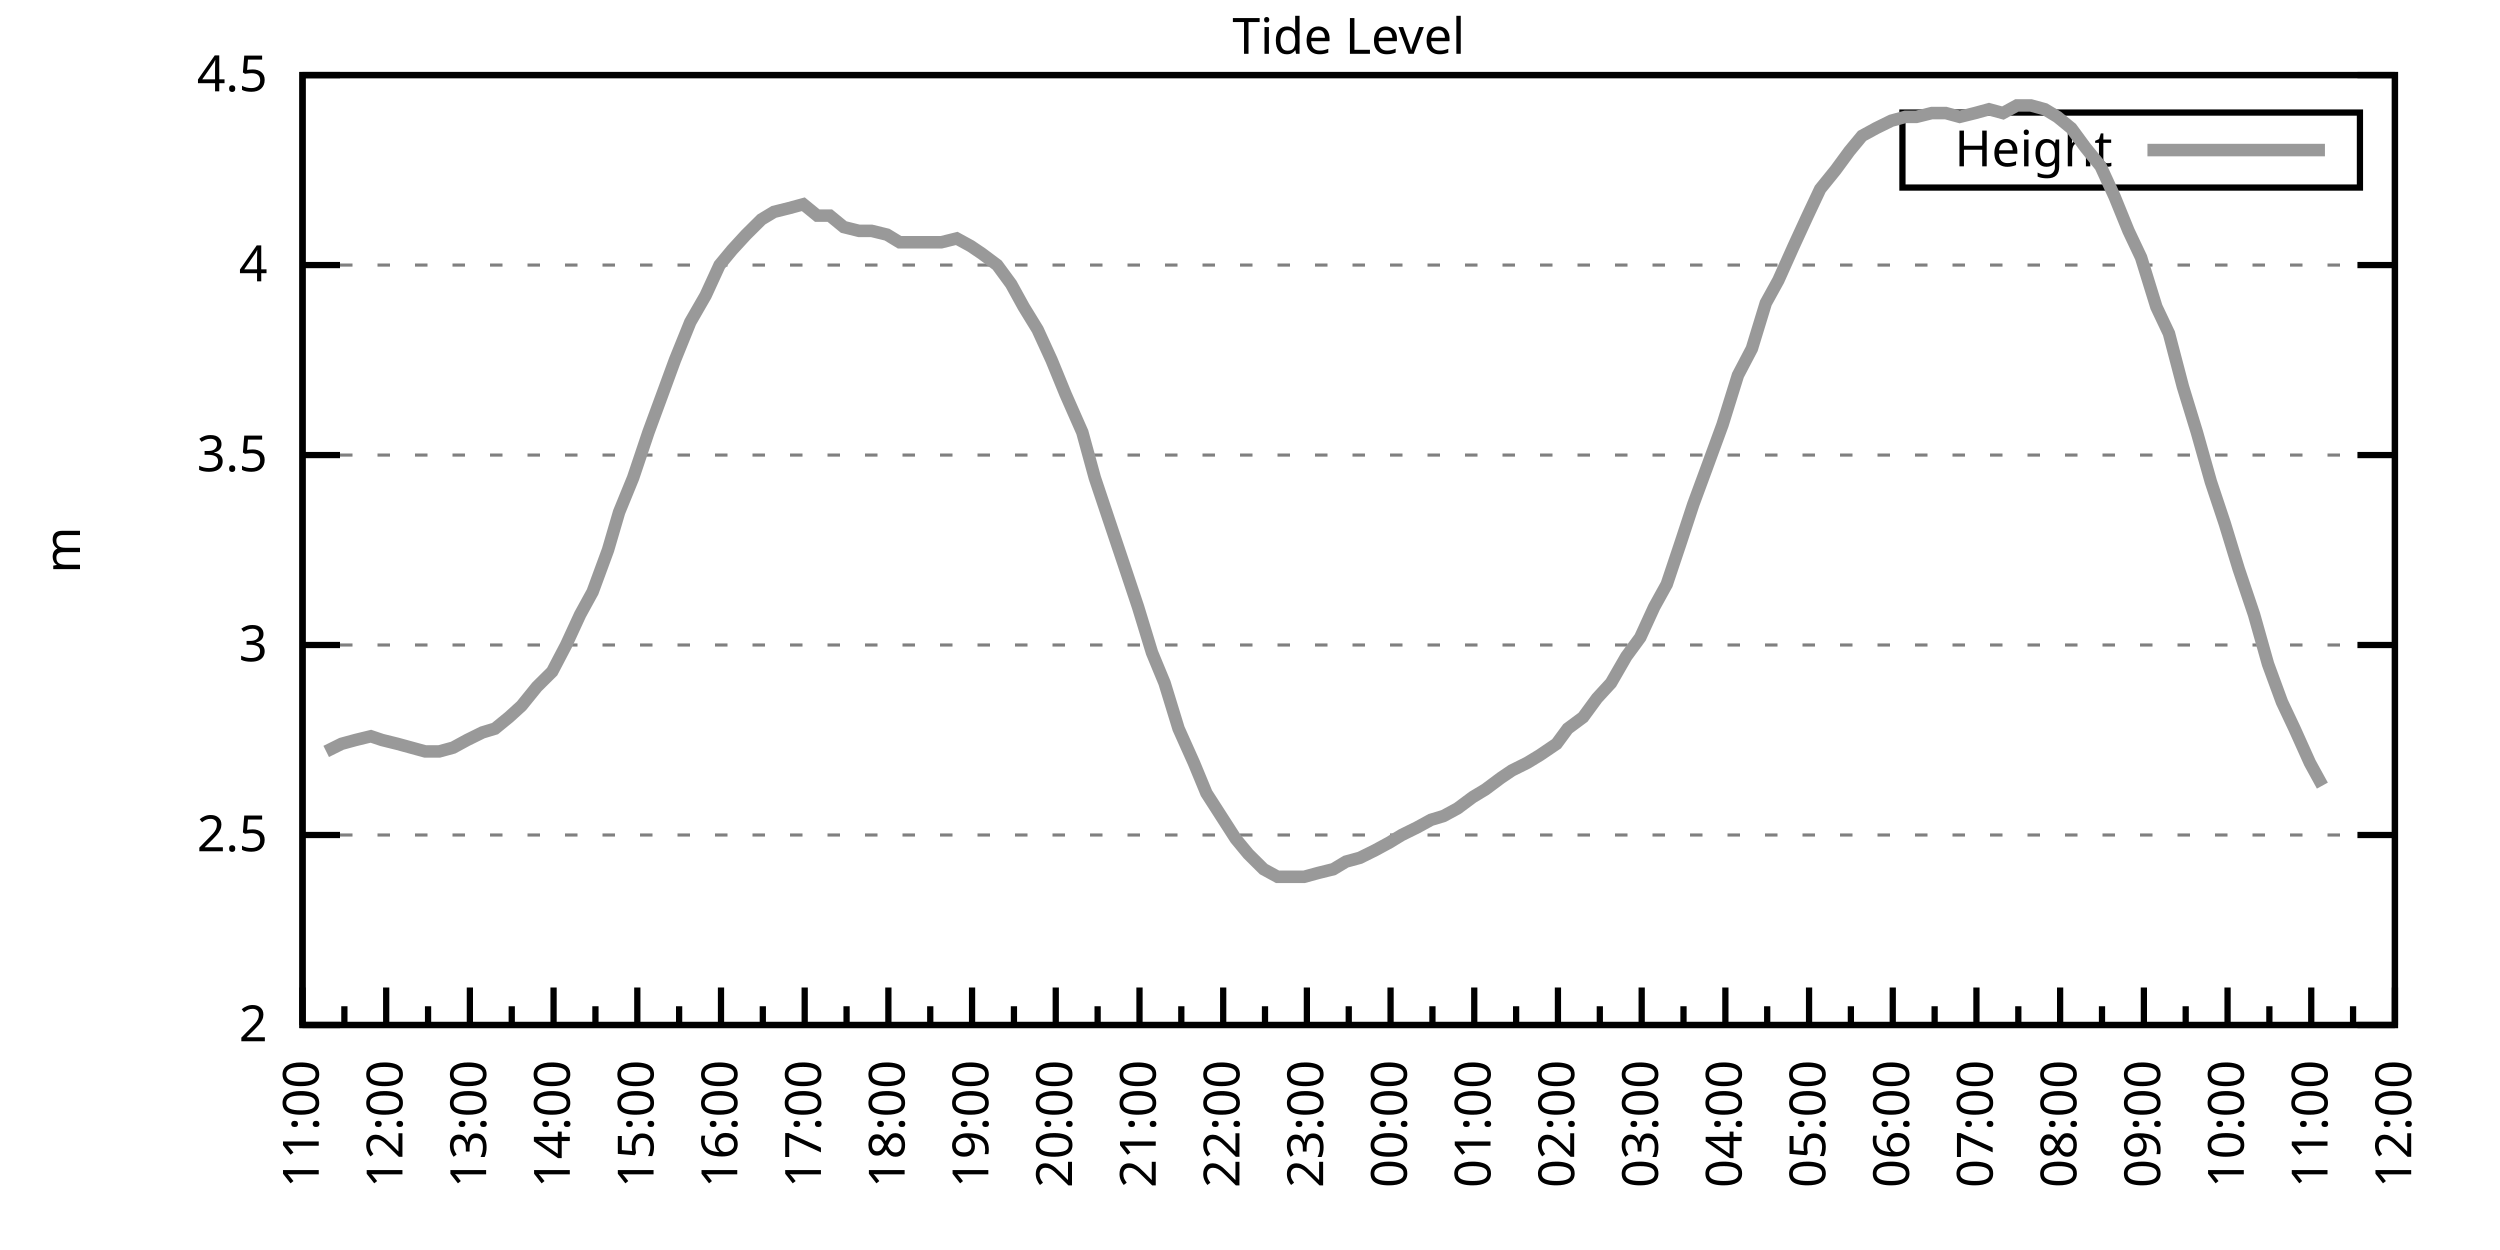
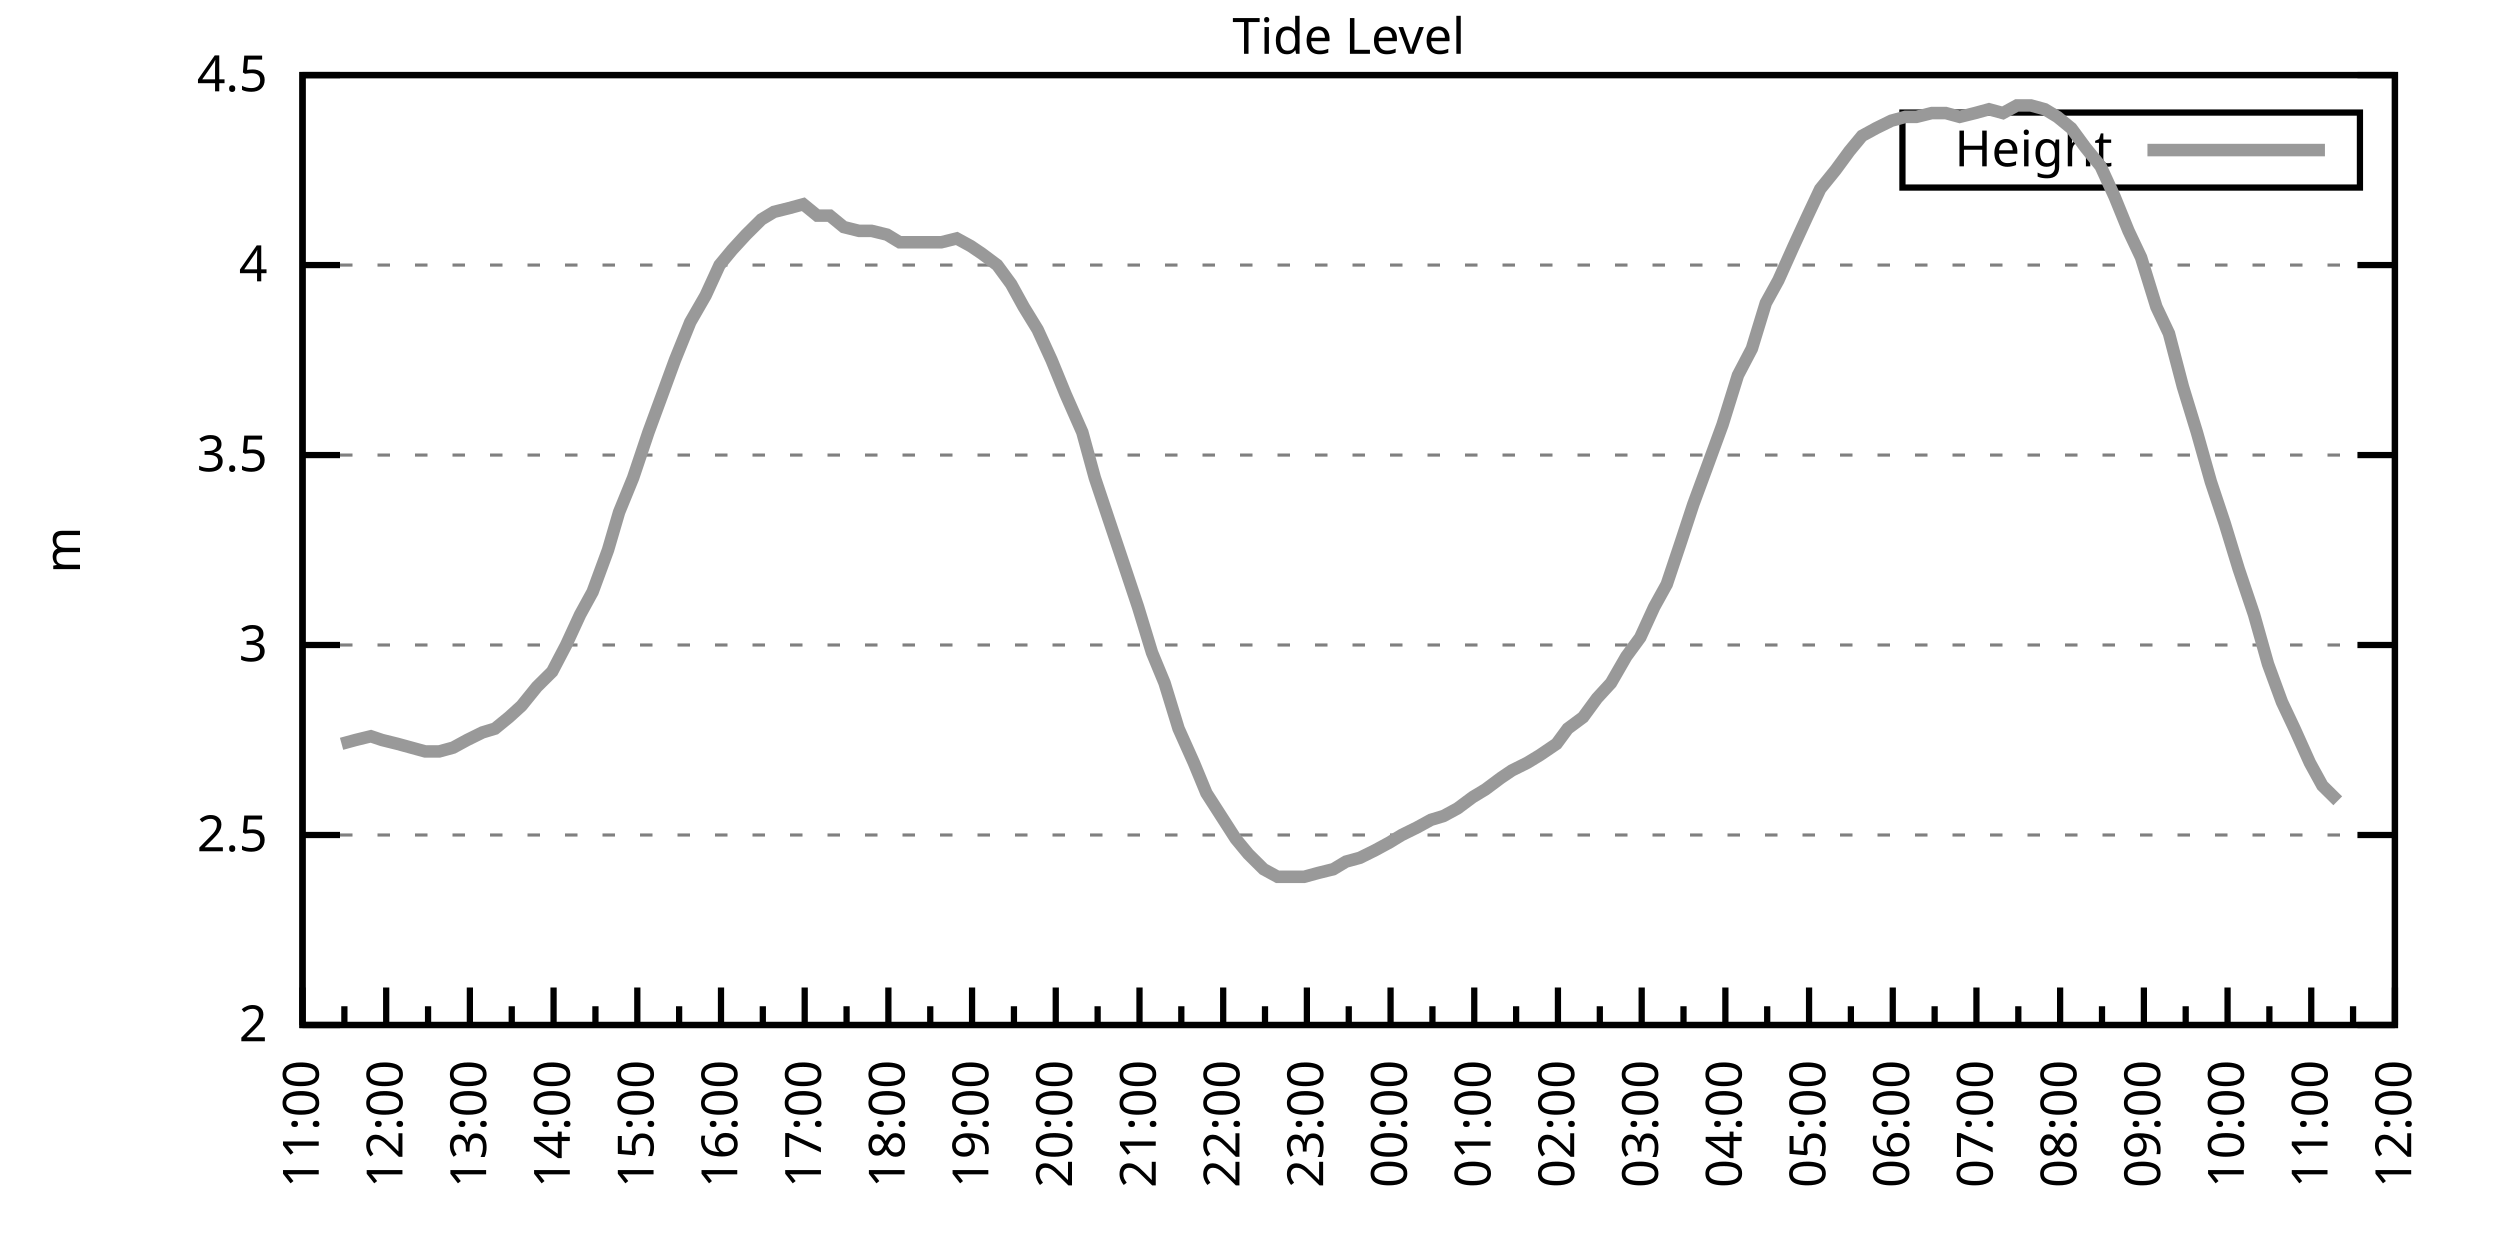
<svg xmlns="http://www.w3.org/2000/svg" xmlns:xlink="http://www.w3.org/1999/xlink" width="400" height="200" viewBox="0 0 400 200">
  <g id="gnuplot_canvas">
    <rect x="0" y="0" width="400" height="200" fill="none" />
    <defs>
      <circle id="gpDot" r="0.5" stroke-width="0.5" stroke="currentColor" />
      <path id="gpPt0" stroke-width="0.333" stroke="currentColor" d="M-1,0 h2 M0,-1 v2" />
      <path id="gpPt1" stroke-width="0.333" stroke="currentColor" d="M-1,-1 L1,1 M1,-1 L-1,1" />
      <path id="gpPt2" stroke-width="0.333" stroke="currentColor" d="M-1,0 L1,0 M0,-1 L0,1 M-1,-1 L1,1 M-1,1 L1,-1" />
      <rect id="gpPt3" stroke-width="0.333" stroke="currentColor" x="-1" y="-1" width="2" height="2" />
      <rect id="gpPt4" stroke-width="0.333" stroke="currentColor" fill="currentColor" x="-1" y="-1" width="2" height="2" />
      <circle id="gpPt5" stroke-width="0.333" stroke="currentColor" cx="0" cy="0" r="1" />
      <use xlink:href="#gpPt5" id="gpPt6" fill="currentColor" stroke="none" />
      <path id="gpPt7" stroke-width="0.333" stroke="currentColor" d="M0,-1.33 L-1.33,0.67 L1.33,0.67 z" />
      <use xlink:href="#gpPt7" id="gpPt8" fill="currentColor" stroke="none" />
      <use xlink:href="#gpPt7" id="gpPt9" stroke="currentColor" transform="rotate(180)" />
      <use xlink:href="#gpPt9" id="gpPt10" fill="currentColor" stroke="none" />
      <use xlink:href="#gpPt3" id="gpPt11" stroke="currentColor" transform="rotate(45)" />
      <use xlink:href="#gpPt11" id="gpPt12" fill="currentColor" stroke="none" />
      <path id="gpPt13" stroke-width="0.333" stroke="currentColor" d="M0,1.330 L1.265,0.411 L0.782,-1.067 L-0.782,-1.076 L-1.265,0.411 z" />
      <use xlink:href="#gpPt13" id="gpPt14" fill="currentColor" stroke="none" />
      <filter id="textbox" filterUnits="objectBoundingBox" x="0" y="0" height="1" width="1">
        <feFlood flood-color="white" flood-opacity="1" result="bgnd" />
        <feComposite in="SourceGraphic" in2="bgnd" operator="atop" />
      </filter>
      <filter id="greybox" filterUnits="objectBoundingBox" x="0" y="0" height="1" width="1">
        <feFlood flood-color="lightgrey" flood-opacity="1" result="grey" />
        <feComposite in="SourceGraphic" in2="grey" operator="atop" />
      </filter>
    </defs>
    <g fill="none" color="white" stroke="currentColor" stroke-width="1.00" stroke-linecap="butt" stroke-linejoin="miter">
</g>
    <g fill="none" color="black" stroke="currentColor" stroke-width="1.00" stroke-linecap="butt" stroke-linejoin="miter">
      <g stroke="none" shape-rendering="crispEdges">
        <polygon fill="rgb(255, 255, 255)" points="48.40,164.00 383.18,164.00 383.18,12.02 48.40,12.02 " />
      </g>
    </g>
    <g fill="none" color="black" stroke="currentColor" stroke-width="1.00" stroke-linecap="butt" stroke-linejoin="miter">
</g>
    <g fill="none" color="black" stroke="black" stroke-width="0.50" stroke-linecap="butt" stroke-linejoin="miter">
</g>
    <g fill="none" color="gray" stroke="currentColor" stroke-width="0.50" stroke-linecap="butt" stroke-linejoin="miter">
      <path stroke="gray" stroke-dasharray="2,4" class="gridline" d="M48.40,164.00 L383.19,164.00  " />
    </g>
    <g fill="none" color="gray" stroke="gray" stroke-width="1.00" stroke-linecap="butt" stroke-linejoin="miter">
</g>
    <g fill="none" color="black" stroke="currentColor" stroke-width="1.00" stroke-linecap="butt" stroke-linejoin="miter">
      <path stroke="black" d="M48.40,164.00 L54.40,164.00 M383.19,164.00 L377.19,164.00  " />
      <g transform="translate(42.80,166.60)" stroke="none" fill="black" font-family="Sans" font-size="8.00" text-anchor="end">
        <text>
          <tspan font-family="Sans"> 2</tspan>
        </text>
      </g>
    </g>
    <g fill="none" color="black" stroke="currentColor" stroke-width="1.00" stroke-linecap="butt" stroke-linejoin="miter">
</g>
    <g fill="none" color="black" stroke="black" stroke-width="0.50" stroke-linecap="butt" stroke-linejoin="miter">
</g>
    <g fill="none" color="gray" stroke="currentColor" stroke-width="0.50" stroke-linecap="butt" stroke-linejoin="miter">
      <path stroke="gray" stroke-dasharray="2,4" class="gridline" d="M48.40,133.60 L383.19,133.60  " />
    </g>
    <g fill="none" color="gray" stroke="gray" stroke-width="1.00" stroke-linecap="butt" stroke-linejoin="miter">
</g>
    <g fill="none" color="black" stroke="currentColor" stroke-width="1.00" stroke-linecap="butt" stroke-linejoin="miter">
      <path stroke="black" d="M48.40,133.60 L54.40,133.60 M383.19,133.60 L377.19,133.60  " />
      <g transform="translate(42.80,136.20)" stroke="none" fill="black" font-family="Sans" font-size="8.00" text-anchor="end">
        <text>
          <tspan font-family="Sans"> 2.5</tspan>
        </text>
      </g>
    </g>
    <g fill="none" color="black" stroke="currentColor" stroke-width="1.00" stroke-linecap="butt" stroke-linejoin="miter">
</g>
    <g fill="none" color="black" stroke="black" stroke-width="0.50" stroke-linecap="butt" stroke-linejoin="miter">
</g>
    <g fill="none" color="gray" stroke="currentColor" stroke-width="0.50" stroke-linecap="butt" stroke-linejoin="miter">
      <path stroke="gray" stroke-dasharray="2,4" class="gridline" d="M48.40,103.20 L383.19,103.20  " />
    </g>
    <g fill="none" color="gray" stroke="gray" stroke-width="1.00" stroke-linecap="butt" stroke-linejoin="miter">
</g>
    <g fill="none" color="black" stroke="currentColor" stroke-width="1.00" stroke-linecap="butt" stroke-linejoin="miter">
      <path stroke="black" d="M48.40,103.20 L54.40,103.20 M383.19,103.20 L377.19,103.20  " />
      <g transform="translate(42.80,105.80)" stroke="none" fill="black" font-family="Sans" font-size="8.00" text-anchor="end">
        <text>
          <tspan font-family="Sans"> 3</tspan>
        </text>
      </g>
    </g>
    <g fill="none" color="black" stroke="currentColor" stroke-width="1.00" stroke-linecap="butt" stroke-linejoin="miter">
</g>
    <g fill="none" color="black" stroke="black" stroke-width="0.50" stroke-linecap="butt" stroke-linejoin="miter">
</g>
    <g fill="none" color="gray" stroke="currentColor" stroke-width="0.50" stroke-linecap="butt" stroke-linejoin="miter">
      <path stroke="gray" stroke-dasharray="2,4" class="gridline" d="M48.40,72.81 L383.19,72.81  " />
    </g>
    <g fill="none" color="gray" stroke="gray" stroke-width="1.00" stroke-linecap="butt" stroke-linejoin="miter">
</g>
    <g fill="none" color="black" stroke="currentColor" stroke-width="1.00" stroke-linecap="butt" stroke-linejoin="miter">
      <path stroke="black" d="M48.40,72.81 L54.40,72.81 M383.19,72.81 L377.19,72.81  " />
      <g transform="translate(42.80,75.41)" stroke="none" fill="black" font-family="Sans" font-size="8.00" text-anchor="end">
        <text>
          <tspan font-family="Sans"> 3.5</tspan>
        </text>
      </g>
    </g>
    <g fill="none" color="black" stroke="currentColor" stroke-width="1.00" stroke-linecap="butt" stroke-linejoin="miter">
</g>
    <g fill="none" color="black" stroke="black" stroke-width="0.50" stroke-linecap="butt" stroke-linejoin="miter">
</g>
    <g fill="none" color="gray" stroke="currentColor" stroke-width="0.50" stroke-linecap="butt" stroke-linejoin="miter">
      <path stroke="gray" stroke-dasharray="2,4" class="gridline" d="M48.40,42.41 L383.19,42.41  " />
    </g>
    <g fill="none" color="gray" stroke="gray" stroke-width="1.00" stroke-linecap="butt" stroke-linejoin="miter">
</g>
    <g fill="none" color="black" stroke="currentColor" stroke-width="1.00" stroke-linecap="butt" stroke-linejoin="miter">
      <path stroke="black" d="M48.40,42.41 L54.40,42.41 M383.19,42.41 L377.19,42.41  " />
      <g transform="translate(42.80,45.01)" stroke="none" fill="black" font-family="Sans" font-size="8.00" text-anchor="end">
        <text>
          <tspan font-family="Sans"> 4</tspan>
        </text>
      </g>
    </g>
    <g fill="none" color="black" stroke="currentColor" stroke-width="1.00" stroke-linecap="butt" stroke-linejoin="miter">
</g>
    <g fill="none" color="black" stroke="black" stroke-width="0.50" stroke-linecap="butt" stroke-linejoin="miter">
</g>
    <g fill="none" color="gray" stroke="currentColor" stroke-width="0.50" stroke-linecap="butt" stroke-linejoin="miter">
      <path stroke="gray" stroke-dasharray="2,4" class="gridline" d="M48.40,12.01 L383.19,12.01  " />
    </g>
    <g fill="none" color="gray" stroke="gray" stroke-width="1.00" stroke-linecap="butt" stroke-linejoin="miter">
</g>
    <g fill="none" color="black" stroke="currentColor" stroke-width="1.00" stroke-linecap="butt" stroke-linejoin="miter">
      <path stroke="black" d="M48.40,12.01 L54.40,12.01 M383.19,12.01 L377.19,12.01  " />
      <g transform="translate(42.80,14.61)" stroke="none" fill="black" font-family="Sans" font-size="8.00" text-anchor="end">
        <text>
          <tspan font-family="Sans"> 4.5</tspan>
        </text>
      </g>
    </g>
    <g fill="none" color="black" stroke="currentColor" stroke-width="1.00" stroke-linecap="butt" stroke-linejoin="miter">
      <path stroke="black" d="M48.40,164.00 L48.40,158.00  " />
      <g transform="translate(51.00,169.60) rotate(270)" stroke="none" fill="black" font-family="Sans" font-size="8.00" text-anchor="end">
        <text>
          <tspan font-family="Sans">11:00</tspan>
        </text>
      </g>
    </g>
    <g fill="none" color="black" stroke="currentColor" stroke-width="1.00" stroke-linecap="butt" stroke-linejoin="miter">
      <path stroke="black" d="M55.10,164.00 L55.10,161.00 M61.79,164.00 L61.79,158.00  " />
      <g transform="translate(64.39,169.60) rotate(270)" stroke="none" fill="black" font-family="Sans" font-size="8.00" text-anchor="end">
        <text>
          <tspan font-family="Sans">12:00</tspan>
        </text>
      </g>
    </g>
    <g fill="none" color="black" stroke="currentColor" stroke-width="1.00" stroke-linecap="butt" stroke-linejoin="miter">
      <path stroke="black" d="M68.49,164.00 L68.49,161.00 M75.18,164.00 L75.18,158.00  " />
      <g transform="translate(77.78,169.60) rotate(270)" stroke="none" fill="black" font-family="Sans" font-size="8.00" text-anchor="end">
        <text>
          <tspan font-family="Sans">13:00</tspan>
        </text>
      </g>
    </g>
    <g fill="none" color="black" stroke="currentColor" stroke-width="1.00" stroke-linecap="butt" stroke-linejoin="miter">
      <path stroke="black" d="M81.88,164.00 L81.88,161.00 M88.57,164.00 L88.57,158.00  " />
      <g transform="translate(91.17,169.60) rotate(270)" stroke="none" fill="black" font-family="Sans" font-size="8.00" text-anchor="end">
        <text>
          <tspan font-family="Sans">14:00</tspan>
        </text>
      </g>
    </g>
    <g fill="none" color="black" stroke="currentColor" stroke-width="1.00" stroke-linecap="butt" stroke-linejoin="miter">
      <path stroke="black" d="M95.27,164.00 L95.27,161.00 M101.97,164.00 L101.97,158.00  " />
      <g transform="translate(104.57,169.60) rotate(270)" stroke="none" fill="black" font-family="Sans" font-size="8.00" text-anchor="end">
        <text>
          <tspan font-family="Sans">15:00</tspan>
        </text>
      </g>
    </g>
    <g fill="none" color="black" stroke="currentColor" stroke-width="1.00" stroke-linecap="butt" stroke-linejoin="miter">
      <path stroke="black" d="M108.66,164.00 L108.66,161.00 M115.36,164.00 L115.36,158.00  " />
      <g transform="translate(117.96,169.60) rotate(270)" stroke="none" fill="black" font-family="Sans" font-size="8.00" text-anchor="end">
        <text>
          <tspan font-family="Sans">16:00</tspan>
        </text>
      </g>
    </g>
    <g fill="none" color="black" stroke="currentColor" stroke-width="1.00" stroke-linecap="butt" stroke-linejoin="miter">
      <path stroke="black" d="M122.05,164.00 L122.05,161.00 M128.75,164.00 L128.75,158.00  " />
      <g transform="translate(131.35,169.60) rotate(270)" stroke="none" fill="black" font-family="Sans" font-size="8.00" text-anchor="end">
        <text>
          <tspan font-family="Sans">17:00</tspan>
        </text>
      </g>
    </g>
    <g fill="none" color="black" stroke="currentColor" stroke-width="1.00" stroke-linecap="butt" stroke-linejoin="miter">
      <path stroke="black" d="M135.45,164.00 L135.45,161.00 M142.14,164.00 L142.14,158.00  " />
      <g transform="translate(144.74,169.60) rotate(270)" stroke="none" fill="black" font-family="Sans" font-size="8.00" text-anchor="end">
        <text>
          <tspan font-family="Sans">18:00</tspan>
        </text>
      </g>
    </g>
    <g fill="none" color="black" stroke="currentColor" stroke-width="1.00" stroke-linecap="butt" stroke-linejoin="miter">
      <path stroke="black" d="M148.84,164.00 L148.84,161.00 M155.53,164.00 L155.53,158.00  " />
      <g transform="translate(158.13,169.60) rotate(270)" stroke="none" fill="black" font-family="Sans" font-size="8.00" text-anchor="end">
        <text>
          <tspan font-family="Sans">19:00</tspan>
        </text>
      </g>
    </g>
    <g fill="none" color="black" stroke="currentColor" stroke-width="1.00" stroke-linecap="butt" stroke-linejoin="miter">
      <path stroke="black" d="M162.23,164.00 L162.23,161.00 M168.92,164.00 L168.92,158.00  " />
      <g transform="translate(171.52,169.60) rotate(270)" stroke="none" fill="black" font-family="Sans" font-size="8.00" text-anchor="end">
        <text>
          <tspan font-family="Sans">20:00</tspan>
        </text>
      </g>
    </g>
    <g fill="none" color="black" stroke="currentColor" stroke-width="1.00" stroke-linecap="butt" stroke-linejoin="miter">
      <path stroke="black" d="M175.62,164.00 L175.62,161.00 M182.32,164.00 L182.32,158.00  " />
      <g transform="translate(184.92,169.60) rotate(270)" stroke="none" fill="black" font-family="Sans" font-size="8.00" text-anchor="end">
        <text>
          <tspan font-family="Sans">21:00</tspan>
        </text>
      </g>
    </g>
    <g fill="none" color="black" stroke="currentColor" stroke-width="1.00" stroke-linecap="butt" stroke-linejoin="miter">
      <path stroke="black" d="M189.01,164.00 L189.01,161.00 M195.71,164.00 L195.71,158.00  " />
      <g transform="translate(198.31,169.60) rotate(270)" stroke="none" fill="black" font-family="Sans" font-size="8.00" text-anchor="end">
        <text>
          <tspan font-family="Sans">22:00</tspan>
        </text>
      </g>
    </g>
    <g fill="none" color="black" stroke="currentColor" stroke-width="1.00" stroke-linecap="butt" stroke-linejoin="miter">
      <path stroke="black" d="M202.40,164.00 L202.40,161.00 M209.10,164.00 L209.10,158.00  " />
      <g transform="translate(211.70,169.60) rotate(270)" stroke="none" fill="black" font-family="Sans" font-size="8.00" text-anchor="end">
        <text>
          <tspan font-family="Sans">23:00</tspan>
        </text>
      </g>
    </g>
    <g fill="none" color="black" stroke="currentColor" stroke-width="1.00" stroke-linecap="butt" stroke-linejoin="miter">
      <path stroke="black" d="M215.80,164.00 L215.80,161.00 M222.49,164.00 L222.49,158.00  " />
      <g transform="translate(225.09,169.60) rotate(270)" stroke="none" fill="black" font-family="Sans" font-size="8.00" text-anchor="end">
        <text>
          <tspan font-family="Sans">00:00</tspan>
        </text>
      </g>
    </g>
    <g fill="none" color="black" stroke="currentColor" stroke-width="1.00" stroke-linecap="butt" stroke-linejoin="miter">
      <path stroke="black" d="M229.19,164.00 L229.19,161.00 M235.88,164.00 L235.88,158.00  " />
      <g transform="translate(238.48,169.60) rotate(270)" stroke="none" fill="black" font-family="Sans" font-size="8.00" text-anchor="end">
        <text>
          <tspan font-family="Sans">01:00</tspan>
        </text>
      </g>
    </g>
    <g fill="none" color="black" stroke="currentColor" stroke-width="1.00" stroke-linecap="butt" stroke-linejoin="miter">
      <path stroke="black" d="M242.58,164.00 L242.58,161.00 M249.27,164.00 L249.27,158.00  " />
      <g transform="translate(251.87,169.60) rotate(270)" stroke="none" fill="black" font-family="Sans" font-size="8.00" text-anchor="end">
        <text>
          <tspan font-family="Sans">02:00</tspan>
        </text>
      </g>
    </g>
    <g fill="none" color="black" stroke="currentColor" stroke-width="1.00" stroke-linecap="butt" stroke-linejoin="miter">
      <path stroke="black" d="M255.97,164.00 L255.97,161.00 M262.67,164.00 L262.67,158.00  " />
      <g transform="translate(265.27,169.60) rotate(270)" stroke="none" fill="black" font-family="Sans" font-size="8.00" text-anchor="end">
        <text>
          <tspan font-family="Sans">03:00</tspan>
        </text>
      </g>
    </g>
    <g fill="none" color="black" stroke="currentColor" stroke-width="1.00" stroke-linecap="butt" stroke-linejoin="miter">
      <path stroke="black" d="M269.36,164.00 L269.36,161.00 M276.06,164.00 L276.06,158.00  " />
      <g transform="translate(278.66,169.60) rotate(270)" stroke="none" fill="black" font-family="Sans" font-size="8.00" text-anchor="end">
        <text>
          <tspan font-family="Sans">04:00</tspan>
        </text>
      </g>
    </g>
    <g fill="none" color="black" stroke="currentColor" stroke-width="1.00" stroke-linecap="butt" stroke-linejoin="miter">
      <path stroke="black" d="M282.75,164.00 L282.75,161.00 M289.45,164.00 L289.45,158.00  " />
      <g transform="translate(292.05,169.60) rotate(270)" stroke="none" fill="black" font-family="Sans" font-size="8.00" text-anchor="end">
        <text>
          <tspan font-family="Sans">05:00</tspan>
        </text>
      </g>
    </g>
    <g fill="none" color="black" stroke="currentColor" stroke-width="1.00" stroke-linecap="butt" stroke-linejoin="miter">
      <path stroke="black" d="M296.14,164.00 L296.14,161.00 M302.84,164.00 L302.84,158.00  " />
      <g transform="translate(305.44,169.60) rotate(270)" stroke="none" fill="black" font-family="Sans" font-size="8.00" text-anchor="end">
        <text>
          <tspan font-family="Sans">06:00</tspan>
        </text>
      </g>
    </g>
    <g fill="none" color="black" stroke="currentColor" stroke-width="1.00" stroke-linecap="butt" stroke-linejoin="miter">
      <path stroke="black" d="M309.54,164.00 L309.54,161.00 M316.23,164.00 L316.23,158.00  " />
      <g transform="translate(318.83,169.60) rotate(270)" stroke="none" fill="black" font-family="Sans" font-size="8.00" text-anchor="end">
        <text>
          <tspan font-family="Sans">07:00</tspan>
        </text>
      </g>
    </g>
    <g fill="none" color="black" stroke="currentColor" stroke-width="1.00" stroke-linecap="butt" stroke-linejoin="miter">
      <path stroke="black" d="M322.93,164.00 L322.93,161.00 M329.62,164.00 L329.62,158.00  " />
      <g transform="translate(332.22,169.60) rotate(270)" stroke="none" fill="black" font-family="Sans" font-size="8.00" text-anchor="end">
        <text>
          <tspan font-family="Sans">08:00</tspan>
        </text>
      </g>
    </g>
    <g fill="none" color="black" stroke="currentColor" stroke-width="1.00" stroke-linecap="butt" stroke-linejoin="miter">
      <path stroke="black" d="M336.32,164.00 L336.32,161.00 M343.02,164.00 L343.02,158.00  " />
      <g transform="translate(345.62,169.60) rotate(270)" stroke="none" fill="black" font-family="Sans" font-size="8.00" text-anchor="end">
        <text>
          <tspan font-family="Sans">09:00</tspan>
        </text>
      </g>
    </g>
    <g fill="none" color="black" stroke="currentColor" stroke-width="1.00" stroke-linecap="butt" stroke-linejoin="miter">
      <path stroke="black" d="M349.71,164.00 L349.71,161.00 M356.41,164.00 L356.41,158.00  " />
      <g transform="translate(359.01,169.60) rotate(270)" stroke="none" fill="black" font-family="Sans" font-size="8.00" text-anchor="end">
        <text>
          <tspan font-family="Sans">10:00</tspan>
        </text>
      </g>
    </g>
    <g fill="none" color="black" stroke="currentColor" stroke-width="1.00" stroke-linecap="butt" stroke-linejoin="miter">
      <path stroke="black" d="M363.10,164.00 L363.10,161.00 M369.80,164.00 L369.80,158.00  " />
      <g transform="translate(372.40,169.60) rotate(270)" stroke="none" fill="black" font-family="Sans" font-size="8.00" text-anchor="end">
        <text>
          <tspan font-family="Sans">11:00</tspan>
        </text>
      </g>
    </g>
    <g fill="none" color="black" stroke="currentColor" stroke-width="1.00" stroke-linecap="butt" stroke-linejoin="miter">
      <path stroke="black" d="M376.49,164.00 L376.49,161.00 M383.19,164.00 L383.19,158.00  " />
      <g transform="translate(385.79,169.60) rotate(270)" stroke="none" fill="black" font-family="Sans" font-size="8.00" text-anchor="end">
        <text>
          <tspan font-family="Sans">12:00</tspan>
        </text>
      </g>
    </g>
    <g fill="none" color="black" stroke="currentColor" stroke-width="1.00" stroke-linecap="butt" stroke-linejoin="miter">
</g>
    <g fill="none" color="black" stroke="currentColor" stroke-width="1.00" stroke-linecap="butt" stroke-linejoin="miter">
      <path stroke="black" d="M48.40,12.01 L48.40,164.00 L383.19,164.00 L383.19,12.01 L48.40,12.01 Z  " />
    </g>
    <g fill="none" color="black" stroke="currentColor" stroke-width="1.00" stroke-linecap="butt" stroke-linejoin="miter">
      <g transform="translate(12.80,88.01) rotate(270)" stroke="none" fill="black" font-family="Sans" font-size="8.00" text-anchor="middle">
        <text>
          <tspan font-family="Sans">m</tspan>
        </text>
      </g>
    </g>
    <g fill="none" color="black" stroke="currentColor" stroke-width="1.00" stroke-linecap="butt" stroke-linejoin="miter">
</g>
    <g fill="none" color="black" stroke="currentColor" stroke-width="1.00" stroke-linecap="butt" stroke-linejoin="miter">
      <path stroke="black" d="M304.39,30.01 L304.39,18.01 L377.59,18.01 L377.59,30.01 L304.39,30.01 Z  " />
    </g>
    <g id="Tide_level_plot_1">
      <g fill="none" color="white" stroke="black" stroke-width="2.00" stroke-linecap="butt" stroke-linejoin="miter">
</g>
      <g fill="none" color="black" stroke="currentColor" stroke-width="2.00" stroke-linecap="butt" stroke-linejoin="miter">
        <g transform="translate(337.99,26.61)" stroke="none" fill="black" font-family="Sans" font-size="8.00" text-anchor="end">
          <text>
            <tspan font-family="Sans">Height</tspan>
          </text>
        </g>
      </g>
      <g fill="none" color="black" stroke="currentColor" stroke-width="2.00" stroke-linecap="butt" stroke-linejoin="miter">
-         <path stroke="rgb(153, 153, 153)" d="M343.59,24.01 L371.99,24.01 M52.19,120.23 L54.65,119.01 L56.88,118.40 L59.34,117.80 L61.12,118.40 L63.58,119.01   L65.81,119.62 L68.04,120.23 L70.27,120.23 L72.50,119.62 L74.74,118.40 L77.19,117.19 L79.20,116.58 L81.43,114.76   L83.44,112.93 L85.90,109.89 L88.35,107.46 L90.58,103.20 L92.82,98.34 L94.82,94.69 L97.28,88.00 L99.06,81.93   L101.30,76.45 L103.75,69.16 L106.21,62.47 L107.99,57.61 L110.45,51.53 L112.90,47.27 L115.13,42.41 L117.14,39.98   L119.38,37.54 L121.83,35.11 L123.84,33.90 L126.29,33.29 L128.53,32.68 L130.76,34.50 L132.77,34.50 L135.00,36.33   L137.45,36.94 L139.46,36.94 L141.92,37.54 L143.93,38.76 L146.16,38.76 L148.39,38.76 L150.62,38.76 L153.08,38.15   L155.31,39.37 L157.10,40.58 L159.55,42.41 L161.78,45.45 L163.79,49.10 L166.02,52.74 L168.25,57.61 L170.49,63.08   L173.17,69.16 L175.17,76.45 L177.41,83.14 L179.86,90.44 L182.09,97.12 L184.32,104.42 L186.33,109.28 L188.57,116.58   L191.02,122.05 L193.03,126.91 L197.72,134.21 L199.73,136.64 L202.18,139.07 L204.41,140.29 L206.64,140.29 L208.65,140.29   L210.88,139.68 L213.34,139.07 L215.35,137.86 L217.58,137.25 L220.04,136.03 L222.27,134.82 L224.28,133.60 L226.73,132.39   L228.96,131.17 L230.97,130.56 L233.20,129.35 L235.66,127.52 L237.67,126.31 L240.12,124.48 L241.91,123.27 L244.36,122.05   L246.37,120.83 L249.05,119.01 L250.84,116.58 L253.29,114.76 L255.52,111.72 L257.76,109.28 L260.21,105.03 L262.44,101.99   L264.67,97.12 L266.68,93.48 L268.92,86.79 L270.92,80.71 L273.16,74.63 L275.61,67.94 L278.07,60.04 L280.30,55.78   L282.53,48.49 L284.54,44.84 L286.99,39.37 L289.23,34.50 L291.23,30.25 L293.69,27.21 L295.92,24.17 L297.93,21.74   L300.16,20.52 L302.62,19.31 L304.85,18.70 L306.63,18.70 L309.09,18.09 L311.32,18.09 L313.55,18.70 L316.01,18.09   L318.24,17.48 L320.47,18.09 L322.70,16.87 L324.94,16.87 L327.17,17.48 L329.18,18.70 L331.41,20.52 L333.64,23.56   L336.10,26.60 L338.33,31.46 L340.56,36.94 L342.57,41.19 L345.02,49.10 L347.03,53.35 L349.26,61.86 L351.50,69.16   L353.73,77.06 L355.96,83.75 L358.19,91.04 L360.65,98.34 L362.88,106.24 L365.11,112.32 L367.12,116.58 L369.58,122.05   L371.58,125.70  " />
+         <path stroke="rgb(153, 153, 153)" d="M343.59,24.01 L371.99,24.01 M54.65,119.01 L56.88,118.40 L59.34,117.80 L61.12,118.40 L63.58,119.01 L65.81,119.62   L68.04,120.23 L70.27,120.23 L72.50,119.62 L74.74,118.40 L77.19,117.19 L79.20,116.58 L81.43,114.76 L83.44,112.93   L85.90,109.89 L88.35,107.46 L90.58,103.20 L92.82,98.34 L94.82,94.69 L97.28,88.00 L99.06,81.93 L101.30,76.45   L103.75,69.16 L106.21,62.47 L107.99,57.61 L110.45,51.53 L112.90,47.27 L115.13,42.41 L117.14,39.98 L119.38,37.54   L121.83,35.11 L123.84,33.90 L126.29,33.29 L128.53,32.68 L130.76,34.50 L132.77,34.50 L135.00,36.33 L137.45,36.94   L139.46,36.94 L141.92,37.54 L143.93,38.76 L146.16,38.76 L148.39,38.76 L150.62,38.76 L153.08,38.15 L155.31,39.37   L157.10,40.58 L159.55,42.41 L161.78,45.45 L163.79,49.10 L166.02,52.74 L168.25,57.61 L170.49,63.08 L173.17,69.16   L175.17,76.45 L177.41,83.14 L179.86,90.44 L182.09,97.12 L184.32,104.42 L186.33,109.28 L188.57,116.58 L191.02,122.05   L193.03,126.91 L197.72,134.21 L199.73,136.64 L202.18,139.07 L204.41,140.29 L206.64,140.29 L208.65,140.29 L210.88,139.68   L213.34,139.07 L215.35,137.86 L217.58,137.25 L220.04,136.03 L222.27,134.82 L224.28,133.60 L226.73,132.39 L228.96,131.17   L230.97,130.56 L233.20,129.35 L235.66,127.52 L237.67,126.31 L240.12,124.48 L241.91,123.27 L244.36,122.05 L246.37,120.83   L249.05,119.01 L250.84,116.58 L253.29,114.76 L255.52,111.72 L257.76,109.28 L260.21,105.03 L262.44,101.99 L264.67,97.12   L266.68,93.48 L268.92,86.79 L270.92,80.71 L273.16,74.63 L275.61,67.94 L278.07,60.04 L280.30,55.78 L282.53,48.49   L284.54,44.84 L286.99,39.37 L289.23,34.50 L291.23,30.25 L293.69,27.21 L295.92,24.17 L297.93,21.74 L300.16,20.52   L302.62,19.31 L304.85,18.70 L306.63,18.70 L309.09,18.09 L311.32,18.09 L313.55,18.70 L316.01,18.09 L318.24,17.48   L320.47,18.09 L322.70,16.87 L324.94,16.87 L327.17,17.48 L329.18,18.70 L331.41,20.52 L333.64,23.56 L336.10,26.60   L338.33,31.46 L340.56,36.94 L342.57,41.19 L345.02,49.10 L347.03,53.35 L349.26,61.86 L351.50,69.16 L353.73,77.06   L355.96,83.75 L358.19,91.04 L360.65,98.34 L362.88,106.24 L365.11,112.32 L367.12,116.58 L369.58,122.05 L371.58,125.70   L374.04,128.13  " />
      </g>
    </g>
    <g fill="none" color="black" stroke="currentColor" stroke-width="2.00" stroke-linecap="butt" stroke-linejoin="miter">
</g>
    <g fill="none" color="black" stroke="black" stroke-width="1.00" stroke-linecap="butt" stroke-linejoin="miter">
</g>
    <g fill="none" color="black" stroke="currentColor" stroke-width="1.00" stroke-linecap="butt" stroke-linejoin="miter">
      <path stroke="black" d="M48.40,12.01 L48.40,164.00 L383.19,164.00 L383.19,12.01 L48.40,12.01 Z  " />
    </g>
    <g fill="none" color="black" stroke="currentColor" stroke-width="1.00" stroke-linecap="butt" stroke-linejoin="miter">
      <g transform="translate(215.79,8.61)" stroke="none" fill="black" font-family="Sans" font-size="8.00" text-anchor="middle">
        <text>
          <tspan font-family="Sans">Tide Level</tspan>
        </text>
      </g>
    </g>
    <g fill="none" color="black" stroke="currentColor" stroke-width="1.00" stroke-linecap="butt" stroke-linejoin="miter">
</g>
  </g>
</svg>
